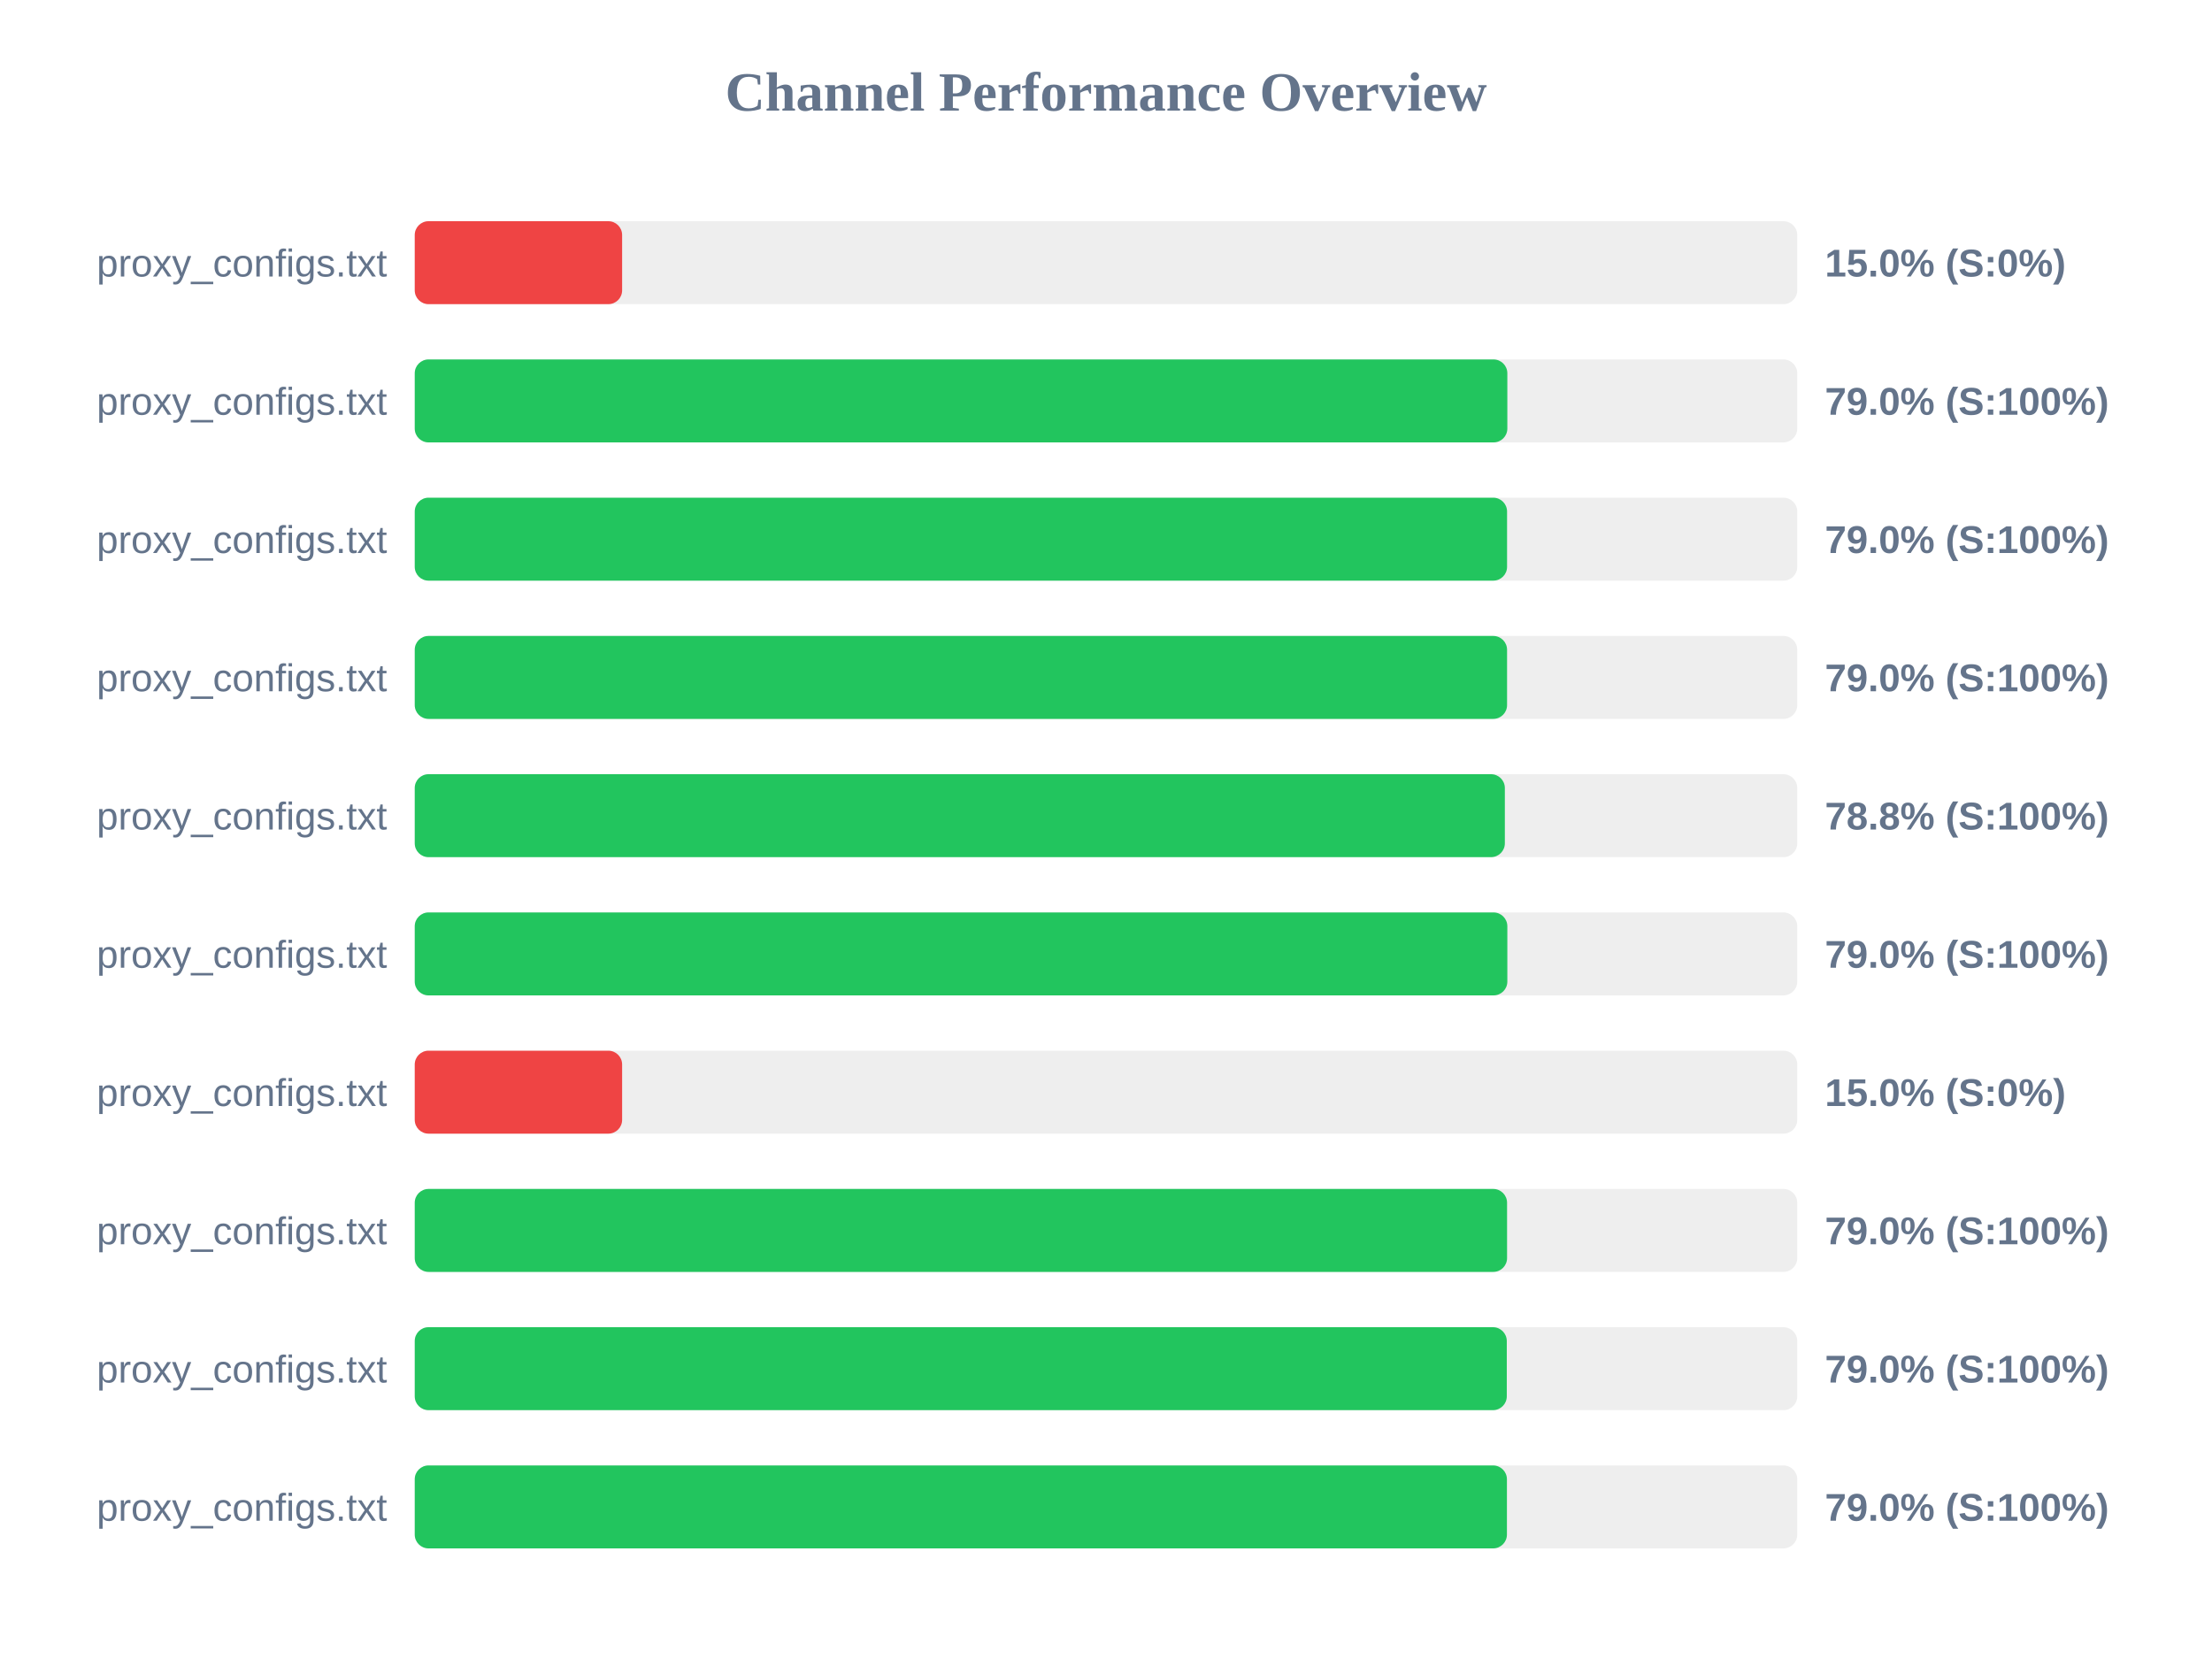
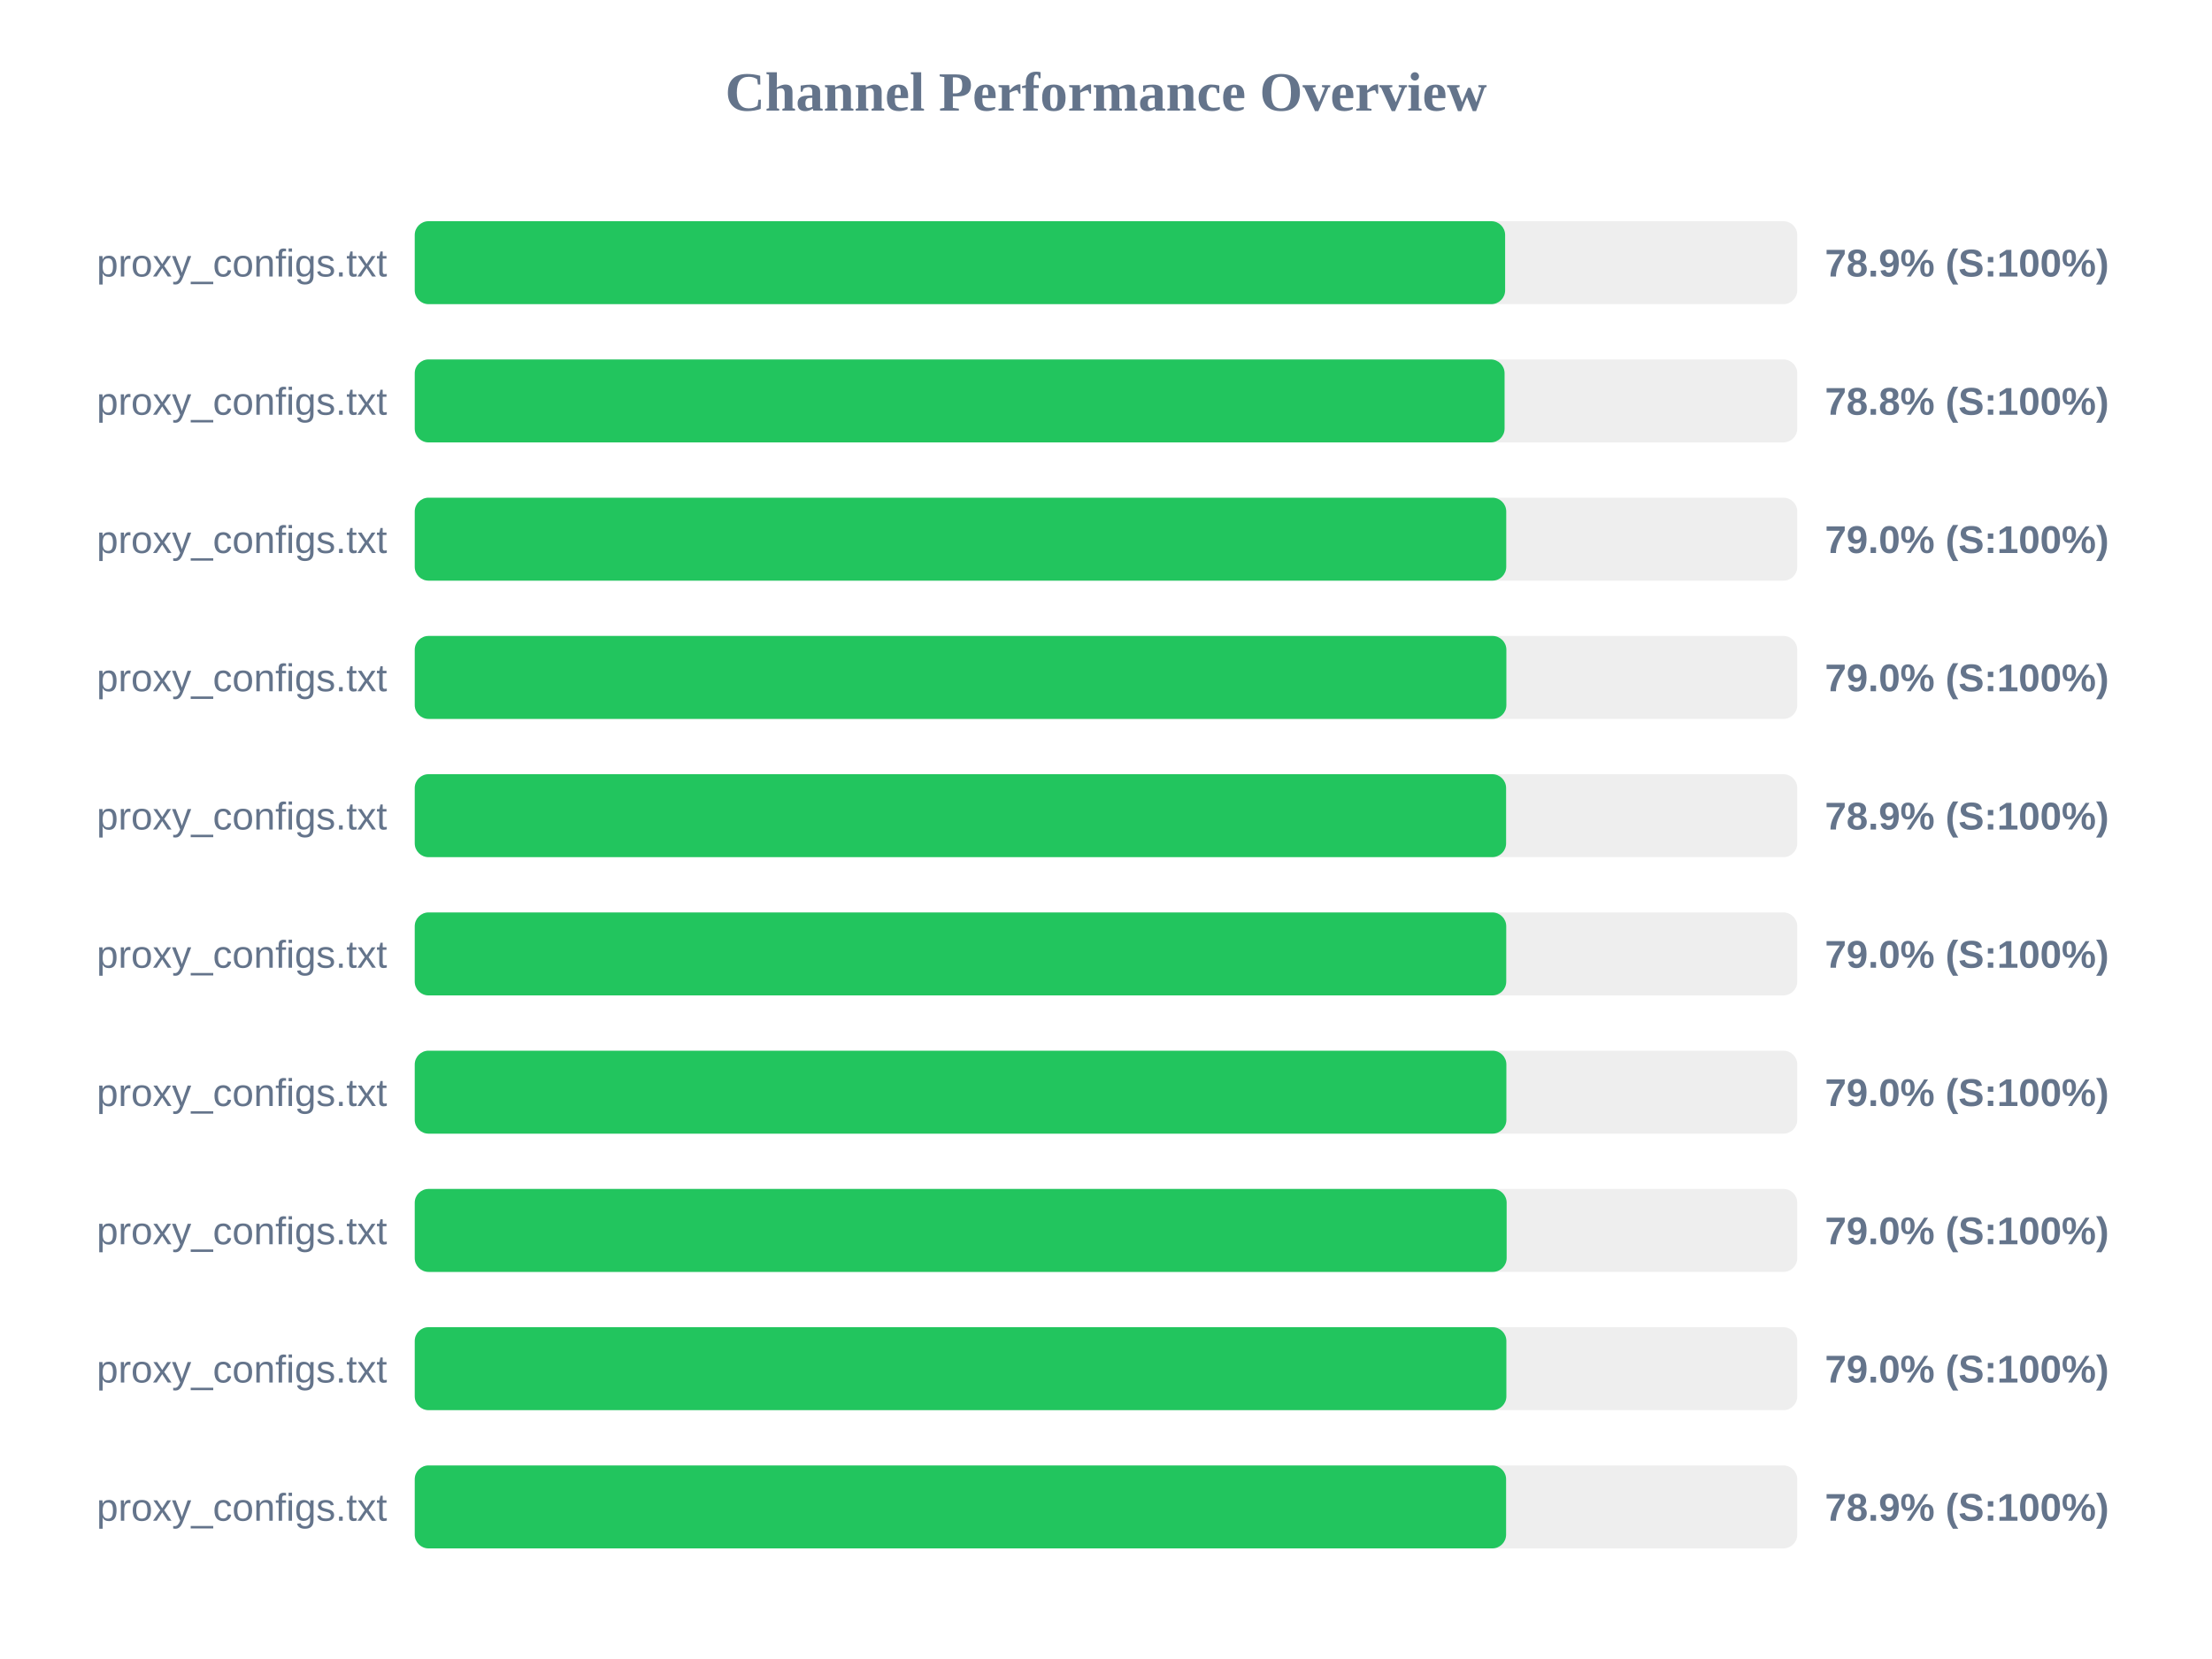
<svg xmlns="http://www.w3.org/2000/svg" width="800" height="600" version="1.1">
  <style>
        .row { font: 14px Arial; fill: #64748b; }
        .score { font: bold 14px Arial; fill: #64748b; }
    </style>
  <text x="400" y="40" text-anchor="middle" font-size="20px" font-weight="bold" fill="#64748b">Channel Performance Overview</text>
  <rect x="150" y="80" width="500" height="30" fill="#eee" rx="5" />
-   <rect x="150" y="80" width="75.0" height="30" fill="#ef4444" rx="5" />
+   <rect x="150" y="80" width="394.35" height="30" fill="#22c55e" rx="5" />
  <text x="140" y="100" text-anchor="end" class="row">proxy_configs.txt</text>
-   <text x="660" y="100" text-anchor="start" class="score">15.0% (S:0%)</text>
+   <text x="660" y="100" text-anchor="start" class="score">78.9% (S:100%)</text>
  <rect x="150" y="130" width="500" height="30" fill="#eee" rx="5" />
-   <rect x="150" y="130" width="395.15" height="30" fill="#22c55e" rx="5" />
+   <rect x="150" y="130" width="394.15" height="30" fill="#22c55e" rx="5" />
  <text x="140" y="150" text-anchor="end" class="row">proxy_configs.txt</text>
-   <text x="660" y="150" text-anchor="start" class="score">79.0% (S:100%)</text>
+   <text x="660" y="150" text-anchor="start" class="score">78.8% (S:100%)</text>
  <rect x="150" y="180" width="500" height="30" fill="#eee" rx="5" />
-   <rect x="150" y="180" width="395.05" height="30" fill="#22c55e" rx="5" />
+   <rect x="150" y="180" width="394.75" height="30" fill="#22c55e" rx="5" />
  <text x="140" y="200" text-anchor="end" class="row">proxy_configs.txt</text>
  <text x="660" y="200" text-anchor="start" class="score">79.0% (S:100%)</text>
  <rect x="150" y="230" width="500" height="30" fill="#eee" rx="5" />
-   <rect x="150" y="230" width="395.05" height="30" fill="#22c55e" rx="5" />
+   <rect x="150" y="230" width="394.8" height="30" fill="#22c55e" rx="5" />
  <text x="140" y="250" text-anchor="end" class="row">proxy_configs.txt</text>
  <text x="660" y="250" text-anchor="start" class="score">79.0% (S:100%)</text>
  <rect x="150" y="280" width="500" height="30" fill="#eee" rx="5" />
-   <rect x="150" y="280" width="394.25" height="30" fill="#22c55e" rx="5" />
+   <rect x="150" y="280" width="394.7" height="30" fill="#22c55e" rx="5" />
  <text x="140" y="300" text-anchor="end" class="row">proxy_configs.txt</text>
-   <text x="660" y="300" text-anchor="start" class="score">78.8% (S:100%)</text>
+   <text x="660" y="300" text-anchor="start" class="score">78.9% (S:100%)</text>
  <rect x="150" y="330" width="500" height="30" fill="#eee" rx="5" />
-   <rect x="150" y="330" width="395.15" height="30" fill="#22c55e" rx="5" />
+   <rect x="150" y="330" width="394.75" height="30" fill="#22c55e" rx="5" />
  <text x="140" y="350" text-anchor="end" class="row">proxy_configs.txt</text>
  <text x="660" y="350" text-anchor="start" class="score">79.0% (S:100%)</text>
  <rect x="150" y="380" width="500" height="30" fill="#eee" rx="5" />
-   <rect x="150" y="380" width="75.0" height="30" fill="#ef4444" rx="5" />
+   <rect x="150" y="380" width="394.8" height="30" fill="#22c55e" rx="5" />
  <text x="140" y="400" text-anchor="end" class="row">proxy_configs.txt</text>
-   <text x="660" y="400" text-anchor="start" class="score">15.0% (S:0%)</text>
+   <text x="660" y="400" text-anchor="start" class="score">79.0% (S:100%)</text>
  <rect x="150" y="430" width="500" height="30" fill="#eee" rx="5" />
-   <rect x="150" y="430" width="395.05" height="30" fill="#22c55e" rx="5" />
+   <rect x="150" y="430" width="394.9" height="30" fill="#22c55e" rx="5" />
  <text x="140" y="450" text-anchor="end" class="row">proxy_configs.txt</text>
  <text x="660" y="450" text-anchor="start" class="score">79.0% (S:100%)</text>
  <rect x="150" y="480" width="500" height="30" fill="#eee" rx="5" />
-   <rect x="150" y="480" width="394.95" height="30" fill="#22c55e" rx="5" />
+   <rect x="150" y="480" width="394.8" height="30" fill="#22c55e" rx="5" />
  <text x="140" y="500" text-anchor="end" class="row">proxy_configs.txt</text>
  <text x="660" y="500" text-anchor="start" class="score">79.0% (S:100%)</text>
  <rect x="150" y="530" width="500" height="30" fill="#eee" rx="5" />
-   <rect x="150" y="530" width="395.0" height="30" fill="#22c55e" rx="5" />
+   <rect x="150" y="530" width="394.7" height="30" fill="#22c55e" rx="5" />
  <text x="140" y="550" text-anchor="end" class="row">proxy_configs.txt</text>
-   <text x="660" y="550" text-anchor="start" class="score">79.0% (S:100%)</text>
+   <text x="660" y="550" text-anchor="start" class="score">78.9% (S:100%)</text>
</svg>
